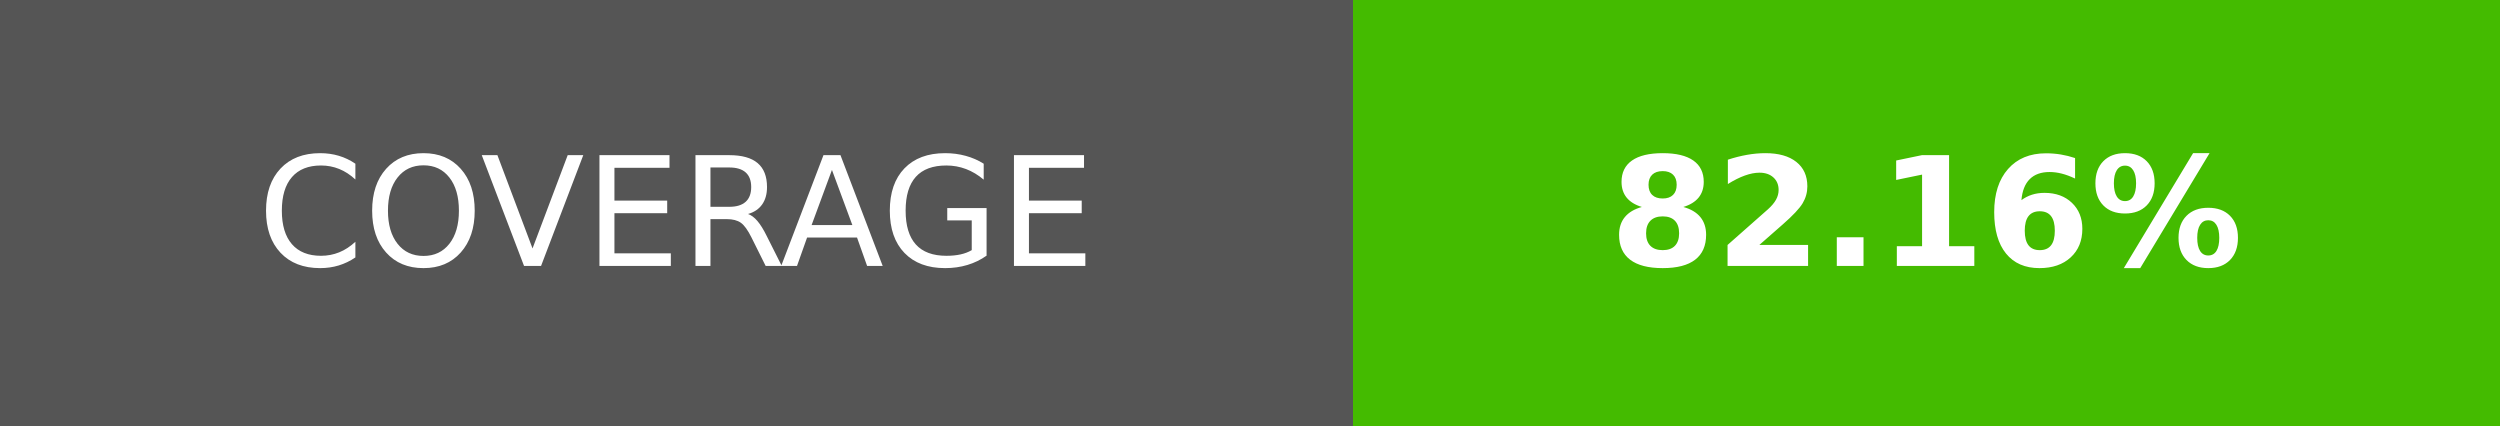
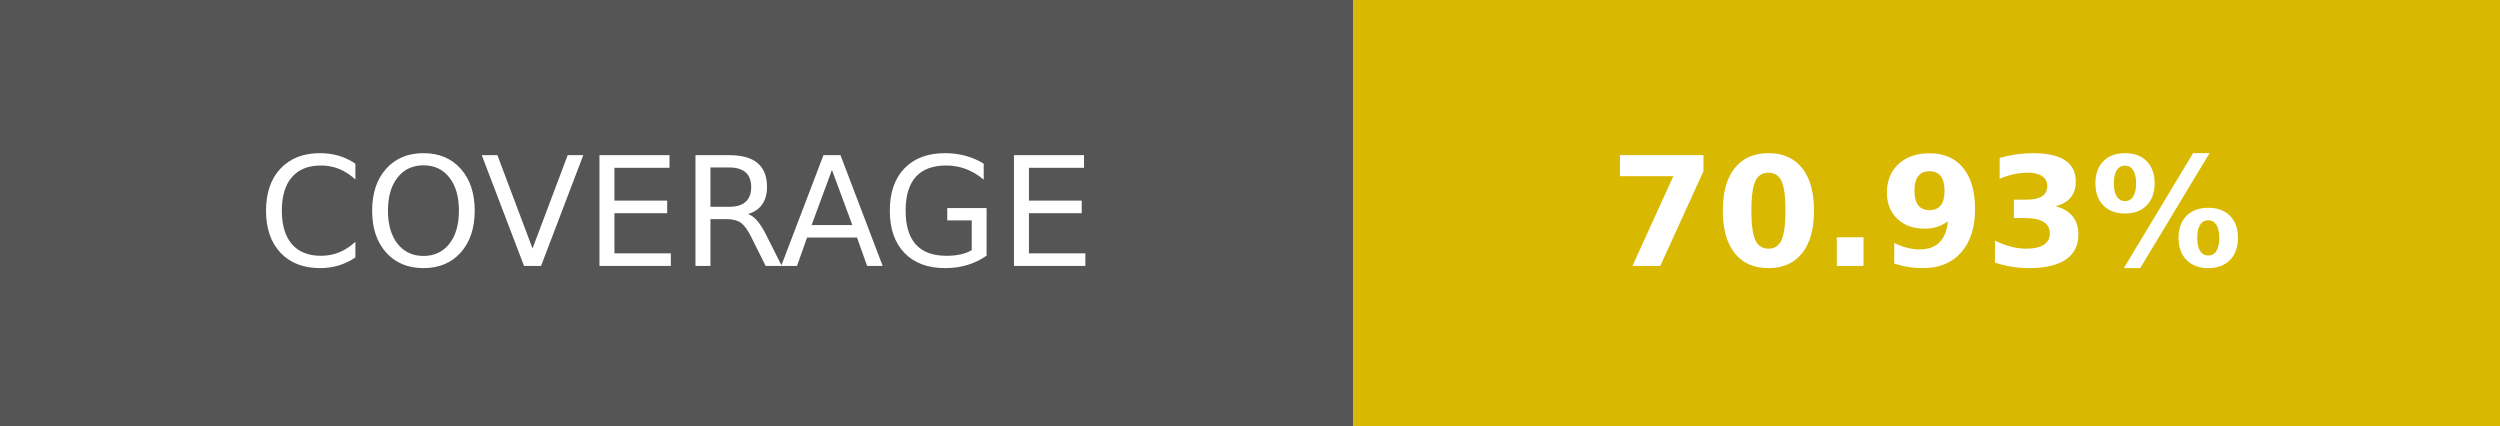
- <svg xmlns="http://www.w3.org/2000/svg" width="164.5" height="28" role="img" aria-label="COVERAGE: 82.16%">
+ <svg xmlns="http://www.w3.org/2000/svg" width="164.5" height="28" role="img" aria-label="COVERAGE: 70.93%">
  <g shape-rendering="crispEdges">
    <rect width="89" height="28" fill="#555" />
-     <rect x="89" width="75.5" height="28" fill="#4b0" />
+     <rect x="89" width="75.5" height="28" fill="#d8b800" />
  </g>
  <g fill="#fff" text-anchor="middle" font-family="Verdana,Geneva,DejaVu Sans,sans-serif" text-rendering="geometricPrecision" font-size="100">
    <text transform="scale(.1)" x="445" y="175" textLength="650">COVERAGE</text>
-     <text transform="scale(.1)" x="1267.5" y="175" textLength="515" font-weight="bold">82.16%</text>
+     <text transform="scale(.1)" x="1267.5" y="175" textLength="515" font-weight="bold">70.93%</text>
  </g>
</svg>
